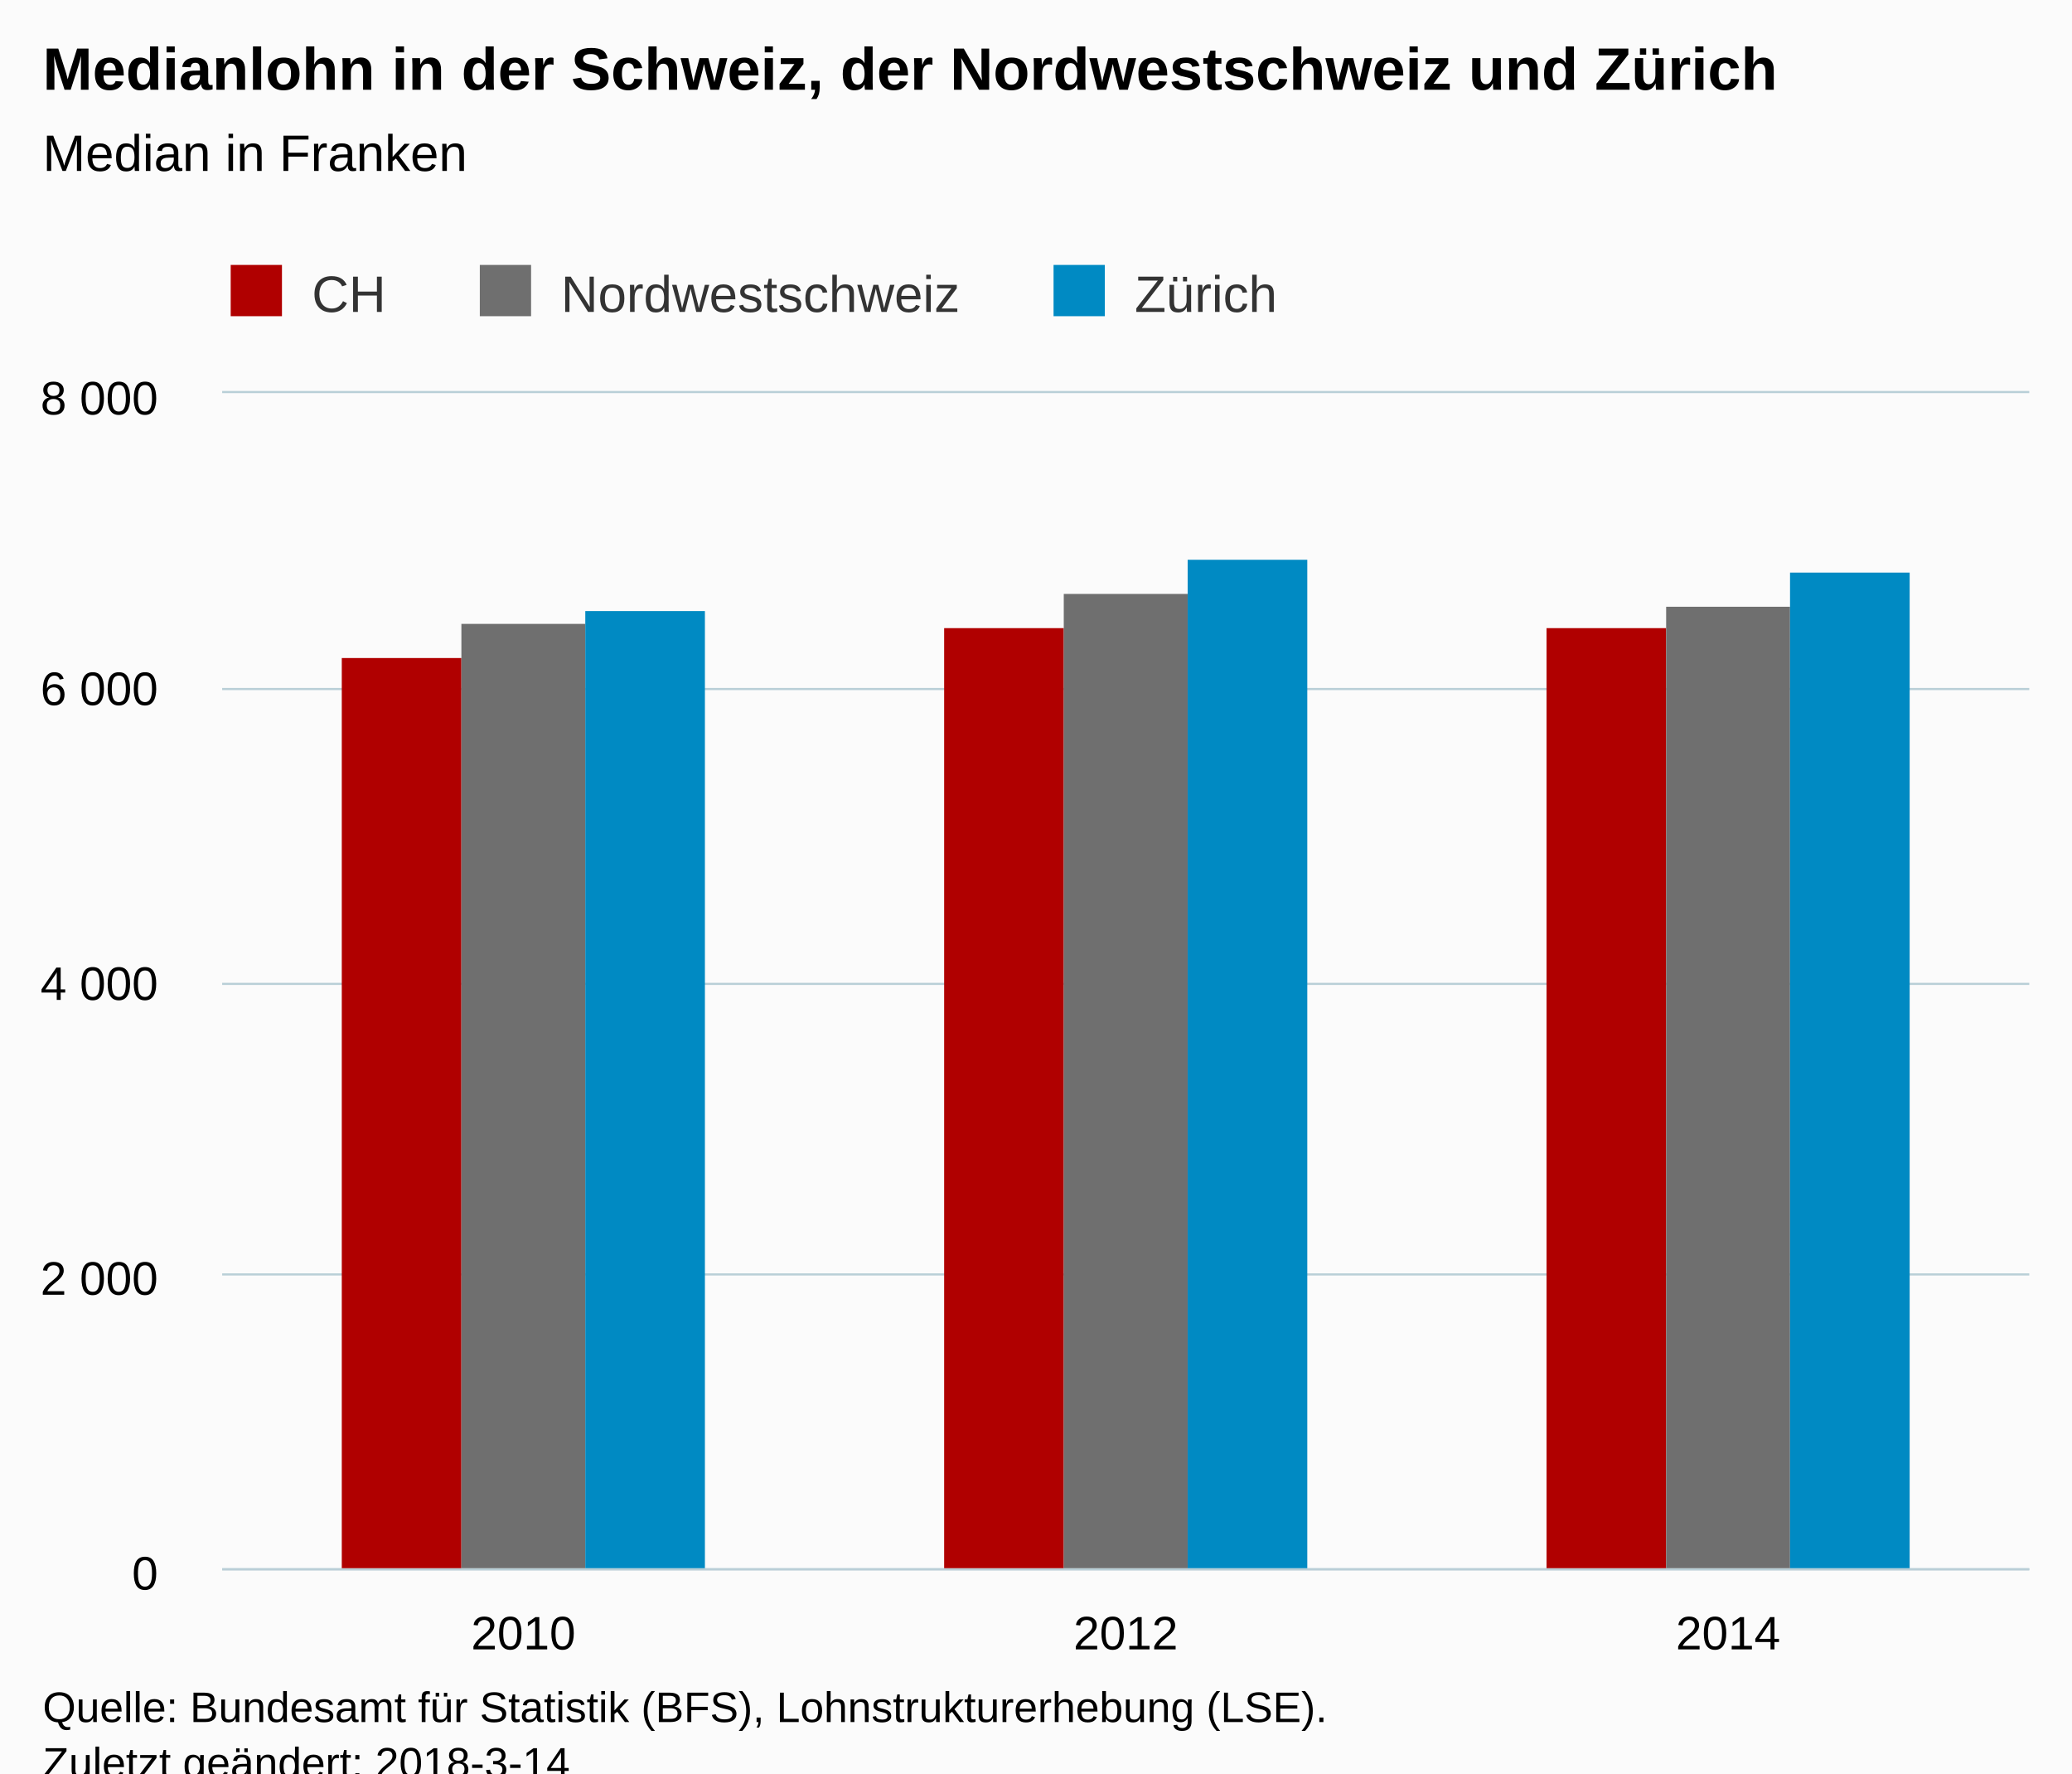
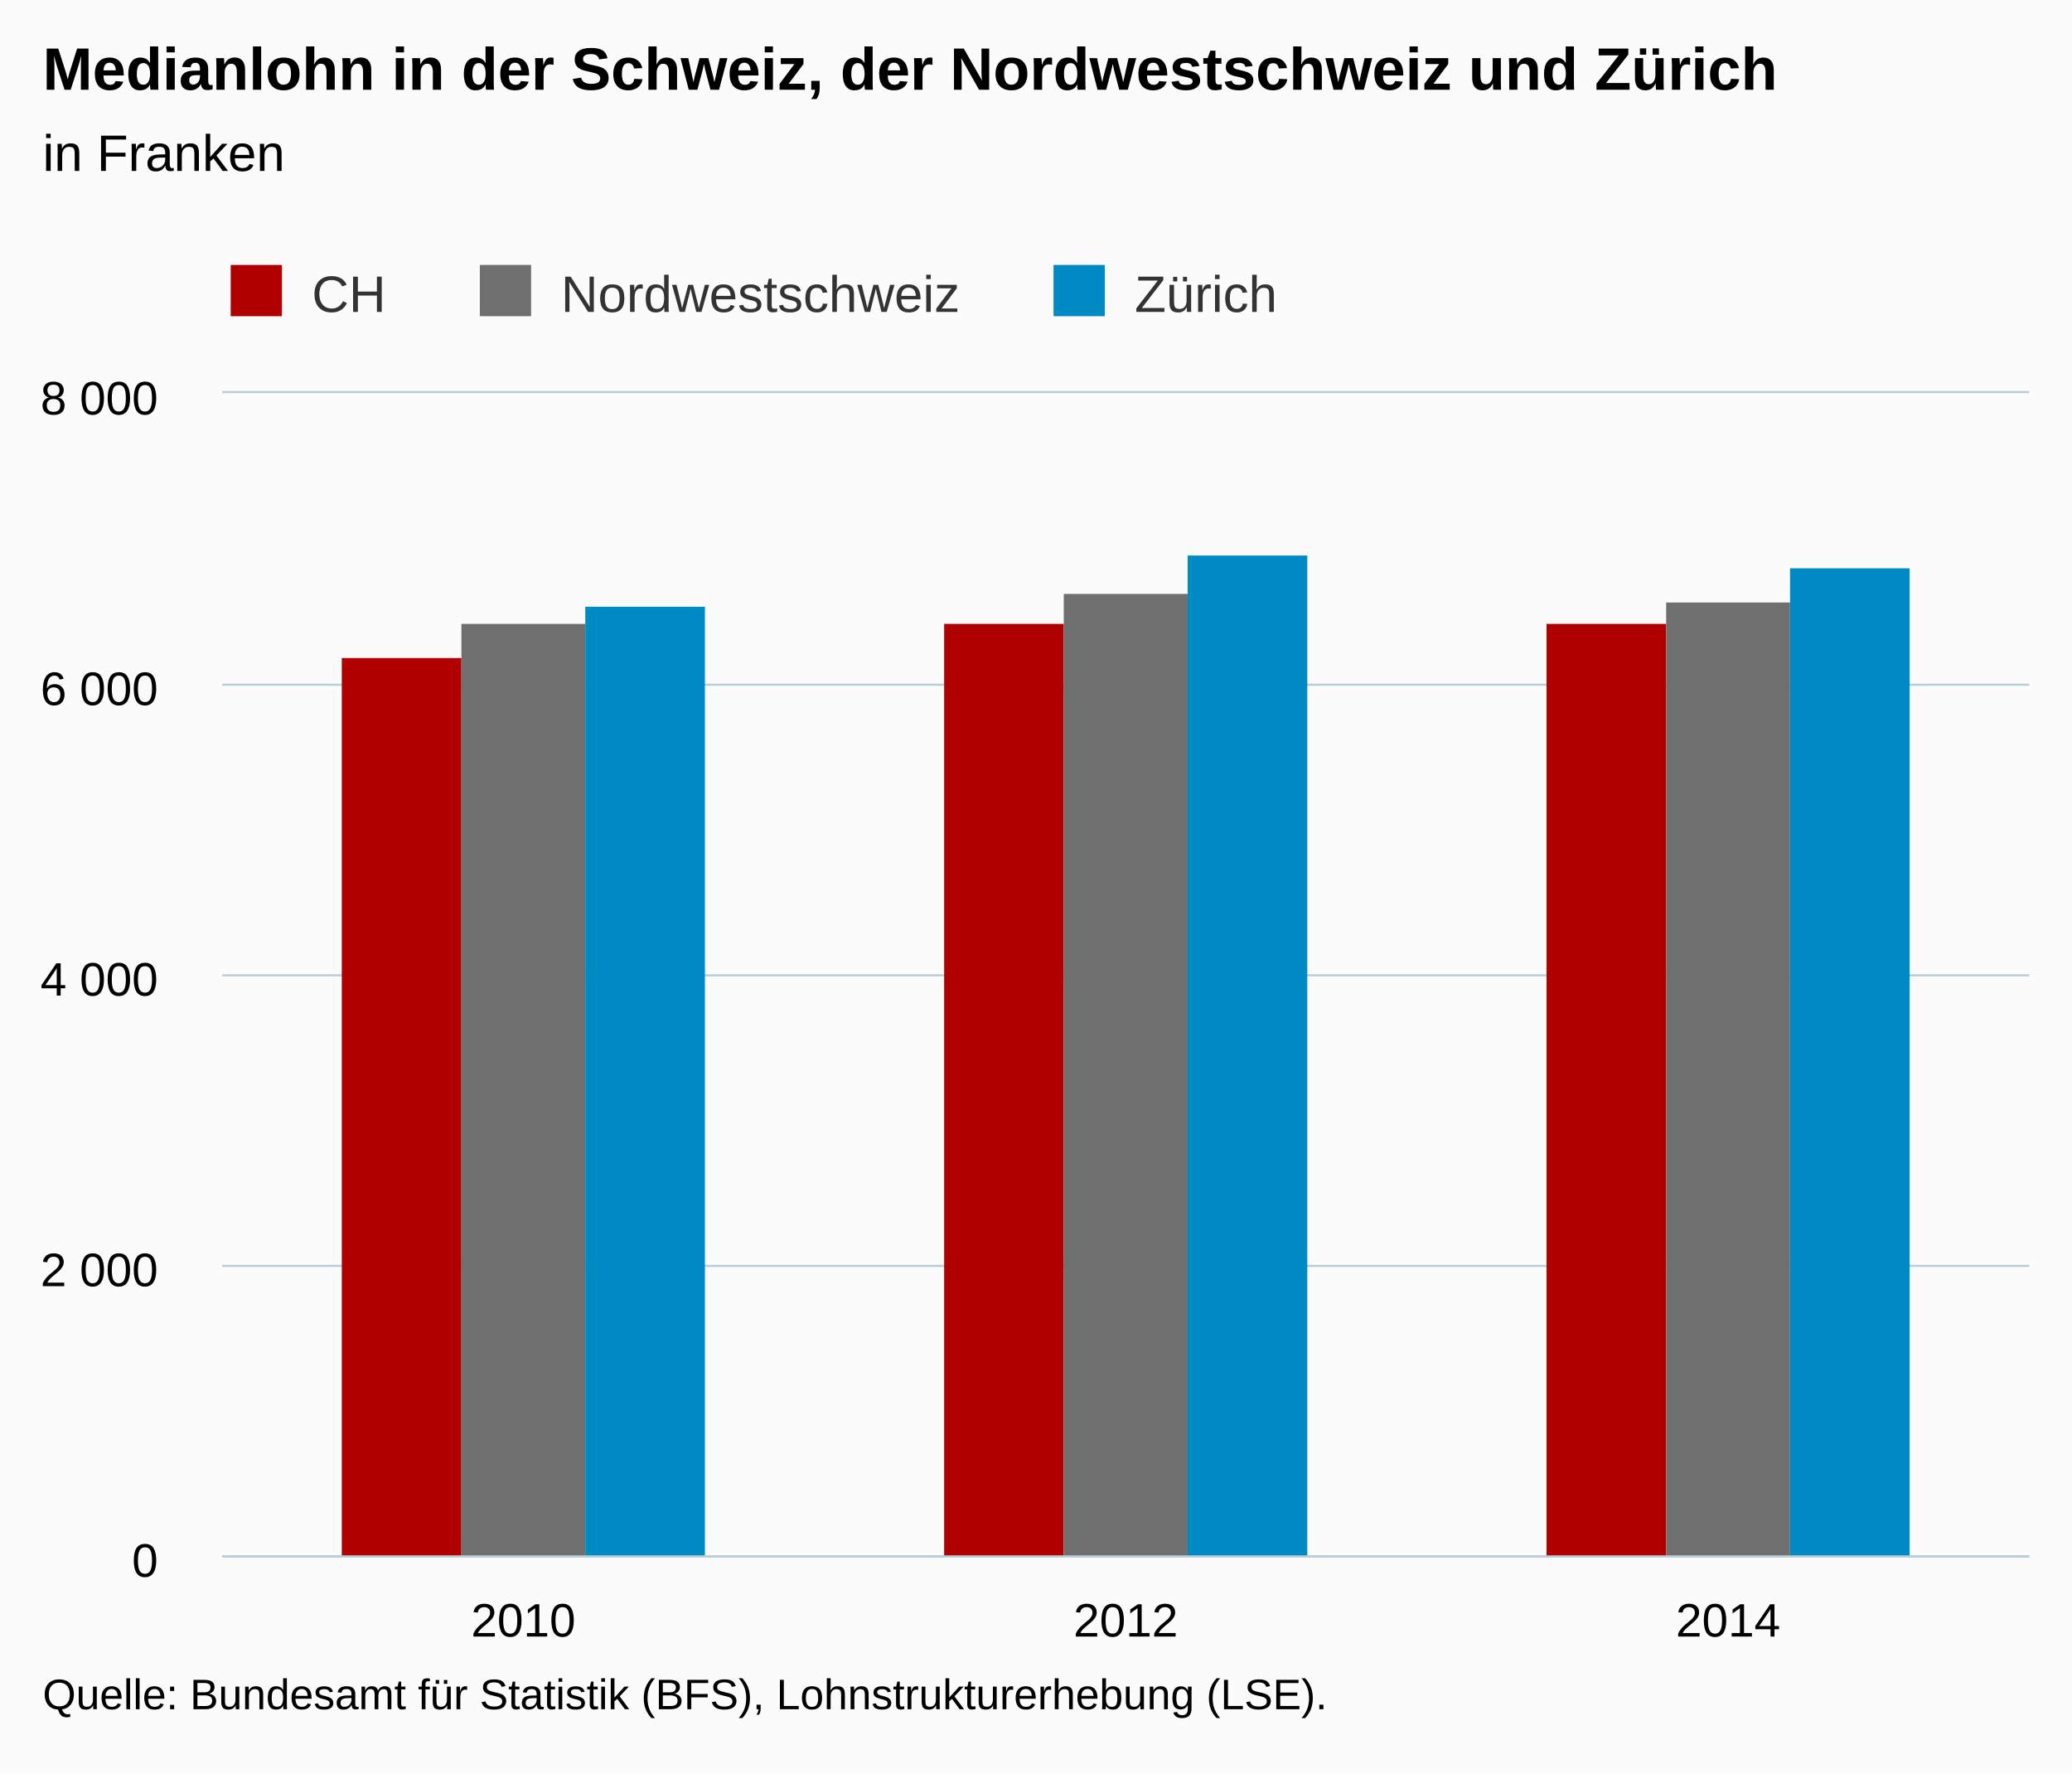
<svg xmlns="http://www.w3.org/2000/svg" version="1.1" class="highcharts-root" style="font-family:Arial;font-size:12px;" viewBox="0 0 485 415">
  <defs>
-     <clipPath id="highcharts-4vsvvuk-6">
-       <rect x="0" y="0" width="423" height="275" fill="none" />
+     <clipPath id="highcharts-ga1z9ne-6">
+       <rect x="0" y="0" width="423" height="272" fill="none" />
    </clipPath>
-     <clipPath id="highcharts-4vsvvuk-7">
-       <rect x="0" y="0" width="423" height="275" fill="none" />
+     <clipPath id="highcharts-ga1z9ne-7">
+       <rect x="0" y="0" width="423" height="272" fill="none" />
    </clipPath>
  </defs>
-   <rect fill="#fbfbfb" class="highcharts-background" x="0" y="0" width="485" height="428" rx="0" ry="0" />
-   <rect fill="none" class="highcharts-plot-background" x="52" y="92" width="423" height="275" />
+   <rect fill="#fbfbfb" class="highcharts-background" x="0" y="0" width="485" height="415" rx="0" ry="0" />
+   <rect fill="none" class="highcharts-plot-background" x="52" y="92" width="423" height="272" />
  <g class="highcharts-pane-group" data-z-index="0" />
  <g class="highcharts-grid highcharts-xaxis-grid " data-z-index="1">
-     <path fill="none" data-z-index="1" class="highcharts-grid-line" d="M 192.5 92 L 192.5 367" opacity="1" />
-     <path fill="none" data-z-index="1" class="highcharts-grid-line" d="M 333.5 92 L 333.5 367" opacity="1" />
-     <path fill="none" data-z-index="1" class="highcharts-grid-line" d="M 474.5 92 L 474.5 367" opacity="1" />
-     <path fill="none" data-z-index="1" class="highcharts-grid-line" d="M 51.5 92 L 51.5 367" opacity="1" />
+     <path fill="none" data-z-index="1" class="highcharts-grid-line" d="M 192.5 92 L 192.5 364" opacity="1" />
+     <path fill="none" data-z-index="1" class="highcharts-grid-line" d="M 333.5 92 L 333.5 364" opacity="1" />
+     <path fill="none" data-z-index="1" class="highcharts-grid-line" d="M 474.5 92 L 474.5 364" opacity="1" />
+     <path fill="none" data-z-index="1" class="highcharts-grid-line" d="M 51.5 92 L 51.5 364" opacity="1" />
  </g>
  <g class="highcharts-grid highcharts-yaxis-grid " data-z-index="1">
-     <path fill="none" stroke="#B9CFD7" stroke-width="0.5" data-z-index="1" class="highcharts-grid-line" d="M 52 367.25 L 475 367.25" opacity="1" />
-     <path fill="none" stroke="#B9CFD7" stroke-width="0.5" data-z-index="1" class="highcharts-grid-line" d="M 52 298.25 L 475 298.25" opacity="1" />
-     <path fill="none" stroke="#B9CFD7" stroke-width="0.5" data-z-index="1" class="highcharts-grid-line" d="M 52 230.25 L 475 230.25" opacity="1" />
-     <path fill="none" stroke="#B9CFD7" stroke-width="0.5" data-z-index="1" class="highcharts-grid-line" d="M 52 161.25 L 475 161.25" opacity="1" />
+     <path fill="none" stroke="#B9CFD7" stroke-width="0.5" data-z-index="1" class="highcharts-grid-line" d="M 52 364.25 L 475 364.25" opacity="1" />
+     <path fill="none" stroke="#B9CFD7" stroke-width="0.5" data-z-index="1" class="highcharts-grid-line" d="M 52 296.25 L 475 296.25" opacity="1" />
+     <path fill="none" stroke="#B9CFD7" stroke-width="0.5" data-z-index="1" class="highcharts-grid-line" d="M 52 228.25 L 475 228.25" opacity="1" />
+     <path fill="none" stroke="#B9CFD7" stroke-width="0.5" data-z-index="1" class="highcharts-grid-line" d="M 52 160.25 L 475 160.25" opacity="1" />
    <path fill="none" stroke="#B9CFD7" stroke-width="0.5" data-z-index="1" class="highcharts-grid-line" d="M 52 91.75 L 475 91.75" opacity="1" />
  </g>
-   <rect fill="none" class="highcharts-plot-border" data-z-index="1" x="52" y="92" width="423" height="275" />
+   <rect fill="none" class="highcharts-plot-border" data-z-index="1" x="52" y="92" width="423" height="272" />
  <g class="highcharts-axis highcharts-xaxis " data-z-index="2">
-     <path fill="none" class="highcharts-axis-line" stroke="#B9CFD7" stroke-width="0.5" data-z-index="7" d="M 52 367.25 L 475 367.25" />
+     <path fill="none" class="highcharts-axis-line" stroke="#B9CFD7" stroke-width="0.5" data-z-index="7" d="M 52 364.25 L 475 364.25" />
  </g>
  <g class="highcharts-axis highcharts-yaxis " data-z-index="2">
-     <path fill="none" class="highcharts-axis-line" data-z-index="7" d="M 52 92 L 52 367" />
+     <path fill="none" class="highcharts-axis-line" data-z-index="7" d="M 52 92 L 52 364" />
  </g>
  <g class="highcharts-series-group" data-z-index="3">
-     <g data-z-index="0.1" class="highcharts-series highcharts-series-0 highcharts-column-series " transform="translate(52,92) scale(1 1)" clip-path="url(#highcharts-4vsvvuk-7)">
-       <rect x="28" y="62" width="28" height="214" fill="#b00000" class="highcharts-point" />
-       <rect x="169" y="55" width="28" height="221" fill="#b00000" class="highcharts-point" />
-       <rect x="310" y="55" width="28" height="221" fill="#b00000" class="highcharts-point" />
+     <g data-z-index="0.1" class="highcharts-series highcharts-series-0 highcharts-column-series " transform="translate(52,92) scale(1 1)" clip-path="url(#highcharts-ga1z9ne-7)">
+       <rect x="28" y="62" width="28" height="211" fill="#b00000" class="highcharts-point" />
+       <rect x="169" y="54" width="28" height="219" fill="#b00000" class="highcharts-point" />
+       <rect x="310" y="54" width="28" height="219" fill="#b00000" class="highcharts-point" />
    </g>
    <g data-z-index="0.1" class="highcharts-markers highcharts-series-0 highcharts-column-series " transform="translate(52,92) scale(1 1)" clip-path="none" />
-     <g data-z-index="0.1" class="highcharts-series highcharts-series-1 highcharts-column-series " transform="translate(52,92) scale(1 1)" clip-path="url(#highcharts-4vsvvuk-7)">
-       <rect x="56" y="54" width="29" height="222" fill="#6F6F6F" class="highcharts-point" />
-       <rect x="197" y="47" width="29" height="229" fill="#6F6F6F" class="highcharts-point" />
-       <rect x="338" y="50" width="29" height="226" fill="#6F6F6F" class="highcharts-point" />
+     <g data-z-index="0.1" class="highcharts-series highcharts-series-1 highcharts-column-series " transform="translate(52,92) scale(1 1)" clip-path="url(#highcharts-ga1z9ne-7)">
+       <rect x="56" y="54" width="29" height="219" fill="#6F6F6F" class="highcharts-point" />
+       <rect x="197" y="47" width="29" height="226" fill="#6F6F6F" class="highcharts-point" />
+       <rect x="338" y="49" width="29" height="224" fill="#6F6F6F" class="highcharts-point" />
    </g>
    <g data-z-index="0.1" class="highcharts-markers highcharts-series-1 highcharts-column-series " transform="translate(52,92) scale(1 1)" clip-path="none" />
-     <g data-z-index="0.1" class="highcharts-series highcharts-series-2 highcharts-column-series " transform="translate(52,92) scale(1 1)" clip-path="url(#highcharts-4vsvvuk-7)">
-       <rect x="85" y="51" width="28" height="225" fill="#008AC3" class="highcharts-point" />
-       <rect x="226" y="39" width="28" height="237" fill="#008AC3" class="highcharts-point" />
-       <rect x="367" y="42" width="28" height="234" fill="#008AC3" class="highcharts-point" />
+     <g data-z-index="0.1" class="highcharts-series highcharts-series-2 highcharts-column-series " transform="translate(52,92) scale(1 1)" clip-path="url(#highcharts-ga1z9ne-7)">
+       <rect x="85" y="50" width="28" height="223" fill="#008AC3" class="highcharts-point" />
+       <rect x="226" y="38" width="28" height="235" fill="#008AC3" class="highcharts-point" />
+       <rect x="367" y="41" width="28" height="232" fill="#008AC3" class="highcharts-point" />
    </g>
    <g data-z-index="0.1" class="highcharts-markers highcharts-series-2 highcharts-column-series " transform="translate(52,92) scale(1 1)" clip-path="none" />
  </g>
  <text x="10" text-anchor="start" class="highcharts-title" data-z-index="4" style="color:#000000;font-size:14px;font-weight:bold;fill:#000000;" y="21">
    <tspan>Medianlohn in der Schweiz, der Nordwestschweiz und Zürich</tspan>
  </text>
  <text x="10" text-anchor="start" class="highcharts-subtitle" data-z-index="4" style="color:#000000;font-size:12px;font-weight:normal;font-family:Arial;fill:#000000;" y="40">
-     <tspan>Median in Franken</tspan>
+     <tspan>in Franken</tspan>
  </text>
  <g class="highcharts-legend" data-z-index="7" transform="translate(44,55)">
    <rect fill="none" class="highcharts-legend-box" rx="0" ry="0" x="0" y="0" width="262" height="25" visibility="visible" />
    <g data-z-index="1">
      <g>
        <g class="highcharts-legend-item highcharts-column-series highcharts-color-undefined highcharts-series-0" data-z-index="1" transform="translate(8,3)">
          <text x="21" style="color:#333333;font-size:12px;font-weight:normal;cursor:pointer;fill:#333333;" text-anchor="start" data-z-index="2" y="15">
            <tspan>CH</tspan>
          </text>
          <rect x="2" y="4" width="12" height="12" fill="#b00000" class="highcharts-point" data-z-index="3" />
        </g>
        <g class="highcharts-legend-item highcharts-column-series highcharts-color-undefined highcharts-series-1" data-z-index="1" transform="translate(66.3125,3)">
          <text x="21" y="15" style="color:#333333;font-size:12px;font-weight:normal;cursor:pointer;fill:#333333;" text-anchor="start" data-z-index="2">
            <tspan>Nordwestschweiz</tspan>
          </text>
          <rect x="2" y="4" width="12" height="12" fill="#6F6F6F" class="highcharts-point" data-z-index="3" />
        </g>
        <g class="highcharts-legend-item highcharts-column-series highcharts-color-undefined highcharts-series-2" data-z-index="1" transform="translate(200.6094,3)">
          <text x="21" y="15" style="color:#333333;font-size:12px;font-weight:normal;cursor:pointer;fill:#333333;" text-anchor="start" data-z-index="2">
            <tspan>Zürich</tspan>
          </text>
          <rect x="2" y="4" width="12" height="12" fill="#008AC3" class="highcharts-point" data-z-index="3" />
        </g>
      </g>
    </g>
  </g>
  <g class="highcharts-axis-labels highcharts-xaxis-labels " data-z-index="7">
-     <text x="122.5" style="color:#000000;cursor:default;font-size:11px;fill:#000000;" text-anchor="middle" transform="translate(0,0)" y="386" opacity="1">2010</text>
-     <text x="263.5" style="color:#000000;cursor:default;font-size:11px;fill:#000000;" text-anchor="middle" transform="translate(0,0)" y="386" opacity="1">2012</text>
-     <text x="404.5" style="color:#000000;cursor:default;font-size:11px;fill:#000000;" text-anchor="middle" transform="translate(0,0)" y="386" opacity="1">2014</text>
+     <text x="122.5" style="color:#000000;cursor:default;font-size:11px;fill:#000000;" text-anchor="middle" transform="translate(0,0)" y="383" opacity="1">2010</text>
+     <text x="263.5" style="color:#000000;cursor:default;font-size:11px;fill:#000000;" text-anchor="middle" transform="translate(0,0)" y="383" opacity="1">2012</text>
+     <text x="404.5" style="color:#000000;cursor:default;font-size:11px;fill:#000000;" text-anchor="middle" transform="translate(0,0)" y="383" opacity="1">2014</text>
  </g>
  <g class="highcharts-axis-labels highcharts-yaxis-labels " data-z-index="7">
-     <text x="37" style="color:#000000;cursor:default;font-size:11px;fill:#000000;" text-anchor="end" transform="translate(0,0)" y="372" opacity="1">0</text>
-     <text x="37" style="color:#000000;cursor:default;font-size:11px;fill:#000000;" text-anchor="end" transform="translate(0,0)" y="303" opacity="1">
+     <text x="37" style="color:#000000;cursor:default;font-size:11px;fill:#000000;" text-anchor="end" transform="translate(0,0)" y="369" opacity="1">0</text>
+     <text x="37" style="color:#000000;cursor:default;font-size:11px;fill:#000000;" text-anchor="end" transform="translate(0,0)" y="301" opacity="1">
      <tspan>2 000</tspan>
    </text>
-     <text x="37" style="color:#000000;cursor:default;font-size:11px;fill:#000000;" text-anchor="end" transform="translate(0,0)" y="234" opacity="1">
+     <text x="37" style="color:#000000;cursor:default;font-size:11px;fill:#000000;" text-anchor="end" transform="translate(0,0)" y="233" opacity="1">
      <tspan>4 000</tspan>
    </text>
    <text x="37" style="color:#000000;cursor:default;font-size:11px;fill:#000000;" text-anchor="end" transform="translate(0,0)" y="165" opacity="1">
      <tspan>6 000</tspan>
    </text>
    <text x="37" style="color:#000000;cursor:default;font-size:11px;fill:#000000;" text-anchor="end" transform="translate(0,0)" y="97" opacity="1">
      <tspan>8 000</tspan>
    </text>
  </g>
-   <text x="10" class="highcharts-credits" text-anchor="start" data-z-index="8" style="cursor:default;color:#000000;font-size:10px;fill:#000000;" y="403">
+   <text x="10" class="highcharts-credits" text-anchor="start" data-z-index="8" style="cursor:default;color:#000000;font-size:10px;fill:#000000;" y="400">
    <tspan>Quelle: Bundesamt für Statistik (BFS), Lohnstrukturerhebung (LSE).</tspan>
-     <tspan x="10" dy="13">Zuletzt geändert: 2018-3-14</tspan>
  </text>
</svg>
